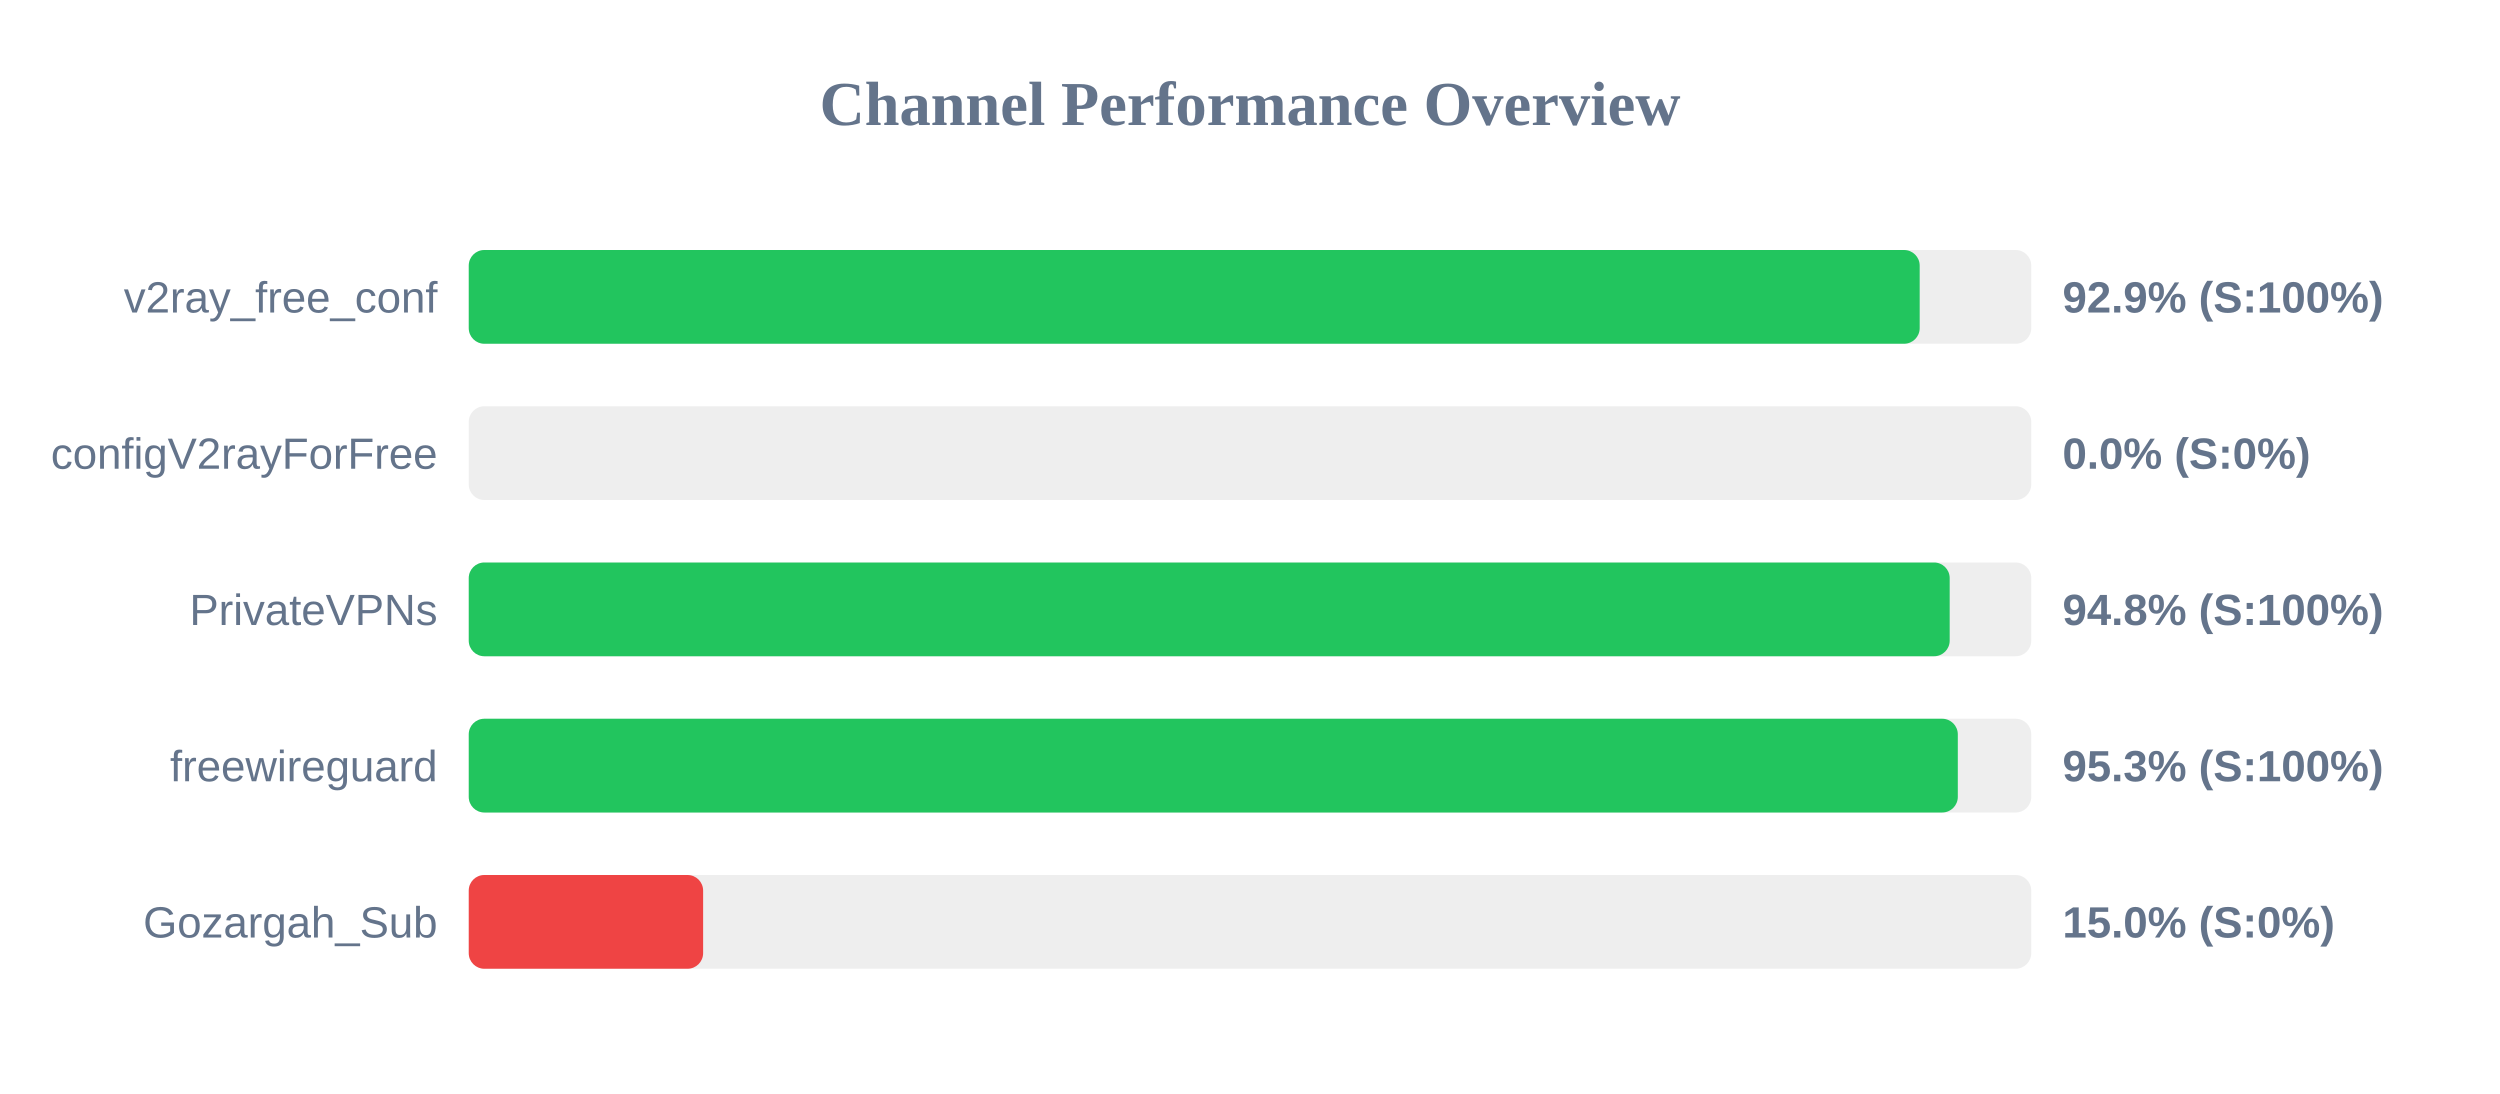
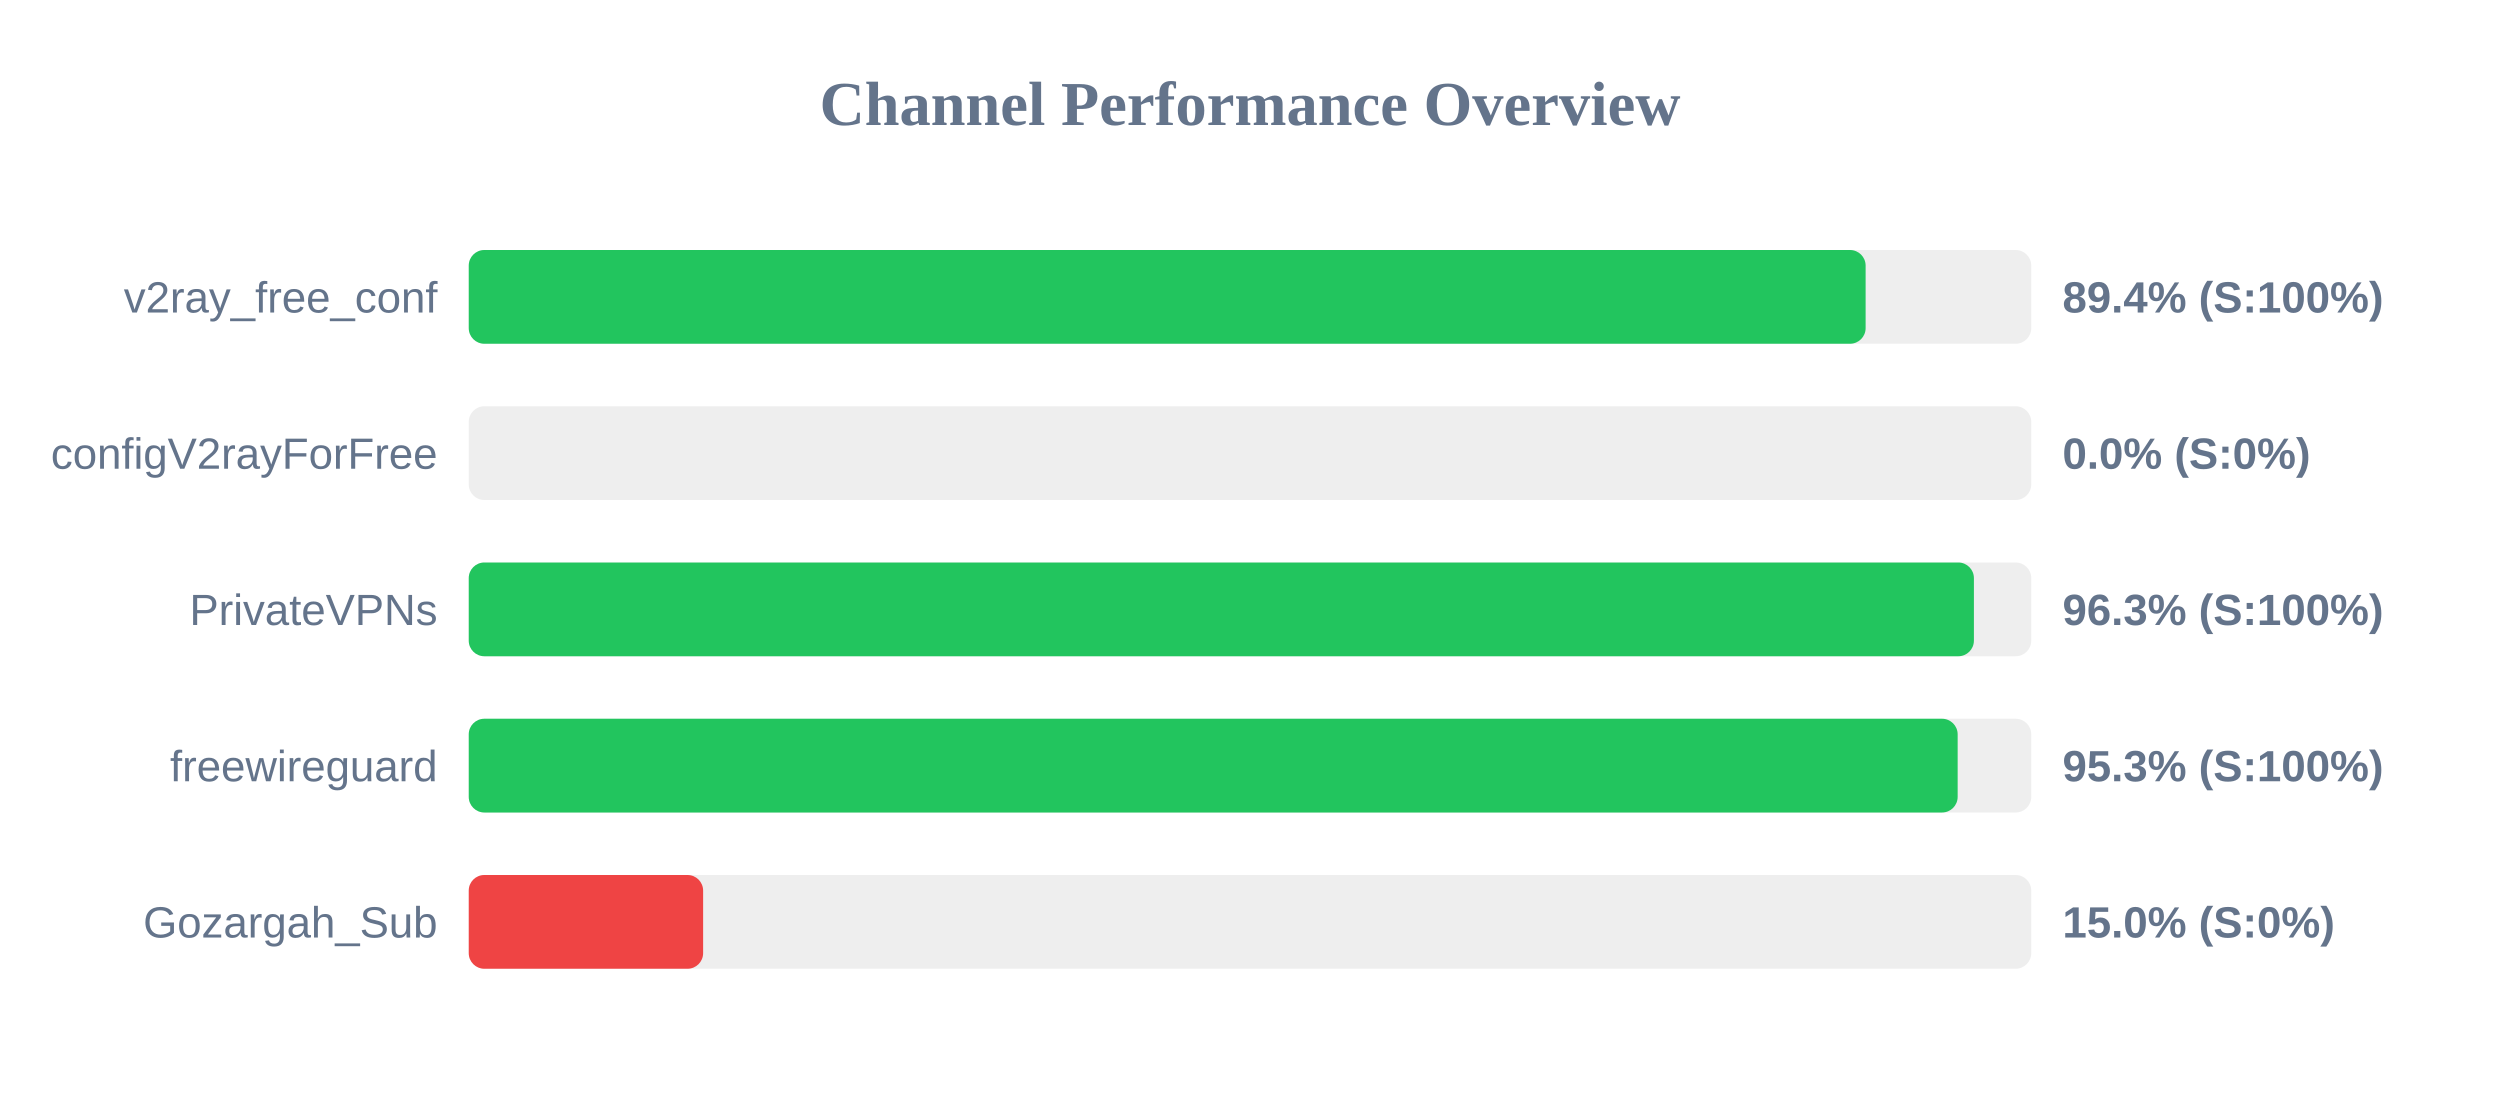
<svg xmlns="http://www.w3.org/2000/svg" width="800" height="350" version="1.1">
  <style>
        .row { font: 14px Arial; fill: #64748b; }
        .score { font: bold 14px Arial; fill: #64748b; }
    </style>
  <text x="400" y="40" text-anchor="middle" font-size="20px" font-weight="bold" fill="#64748b">Channel Performance Overview</text>
  <rect x="150" y="80" width="500" height="30" fill="#eee" rx="5" />
-   <rect x="150" y="80" width="464.3" height="30" fill="#22c55e" rx="5" />
+   <rect x="150" y="80" width="447.0" height="30" fill="#22c55e" rx="5" />
  <text x="140" y="100" text-anchor="end" class="row">v2ray_free_conf</text>
-   <text x="660" y="100" text-anchor="start" class="score">92.9% (S:100%)</text>
+   <text x="660" y="100" text-anchor="start" class="score">89.4% (S:100%)</text>
  <rect x="150" y="130" width="500" height="30" fill="#eee" rx="5" />
  <rect x="150" y="130" width="0.0" height="30" fill="#ef4444" rx="5" />
  <text x="140" y="150" text-anchor="end" class="row">configV2rayForFree</text>
  <text x="660" y="150" text-anchor="start" class="score">0.0% (S:0%)</text>
  <rect x="150" y="180" width="500" height="30" fill="#eee" rx="5" />
-   <rect x="150" y="180" width="473.9" height="30" fill="#22c55e" rx="5" />
+   <rect x="150" y="180" width="481.65" height="30" fill="#22c55e" rx="5" />
  <text x="140" y="200" text-anchor="end" class="row">PrivateVPNs</text>
-   <text x="660" y="200" text-anchor="start" class="score">94.8% (S:100%)</text>
+   <text x="660" y="200" text-anchor="start" class="score">96.3% (S:100%)</text>
  <rect x="150" y="230" width="500" height="30" fill="#eee" rx="5" />
-   <rect x="150" y="230" width="476.5" height="30" fill="#22c55e" rx="5" />
+   <rect x="150" y="230" width="476.45" height="30" fill="#22c55e" rx="5" />
  <text x="140" y="250" text-anchor="end" class="row">freewireguard</text>
  <text x="660" y="250" text-anchor="start" class="score">95.3% (S:100%)</text>
  <rect x="150" y="280" width="500" height="30" fill="#eee" rx="5" />
  <rect x="150" y="280" width="75.0" height="30" fill="#ef4444" rx="5" />
  <text x="140" y="300" text-anchor="end" class="row">Gozargah_Sub</text>
  <text x="660" y="300" text-anchor="start" class="score">15.0% (S:0%)</text>
</svg>
